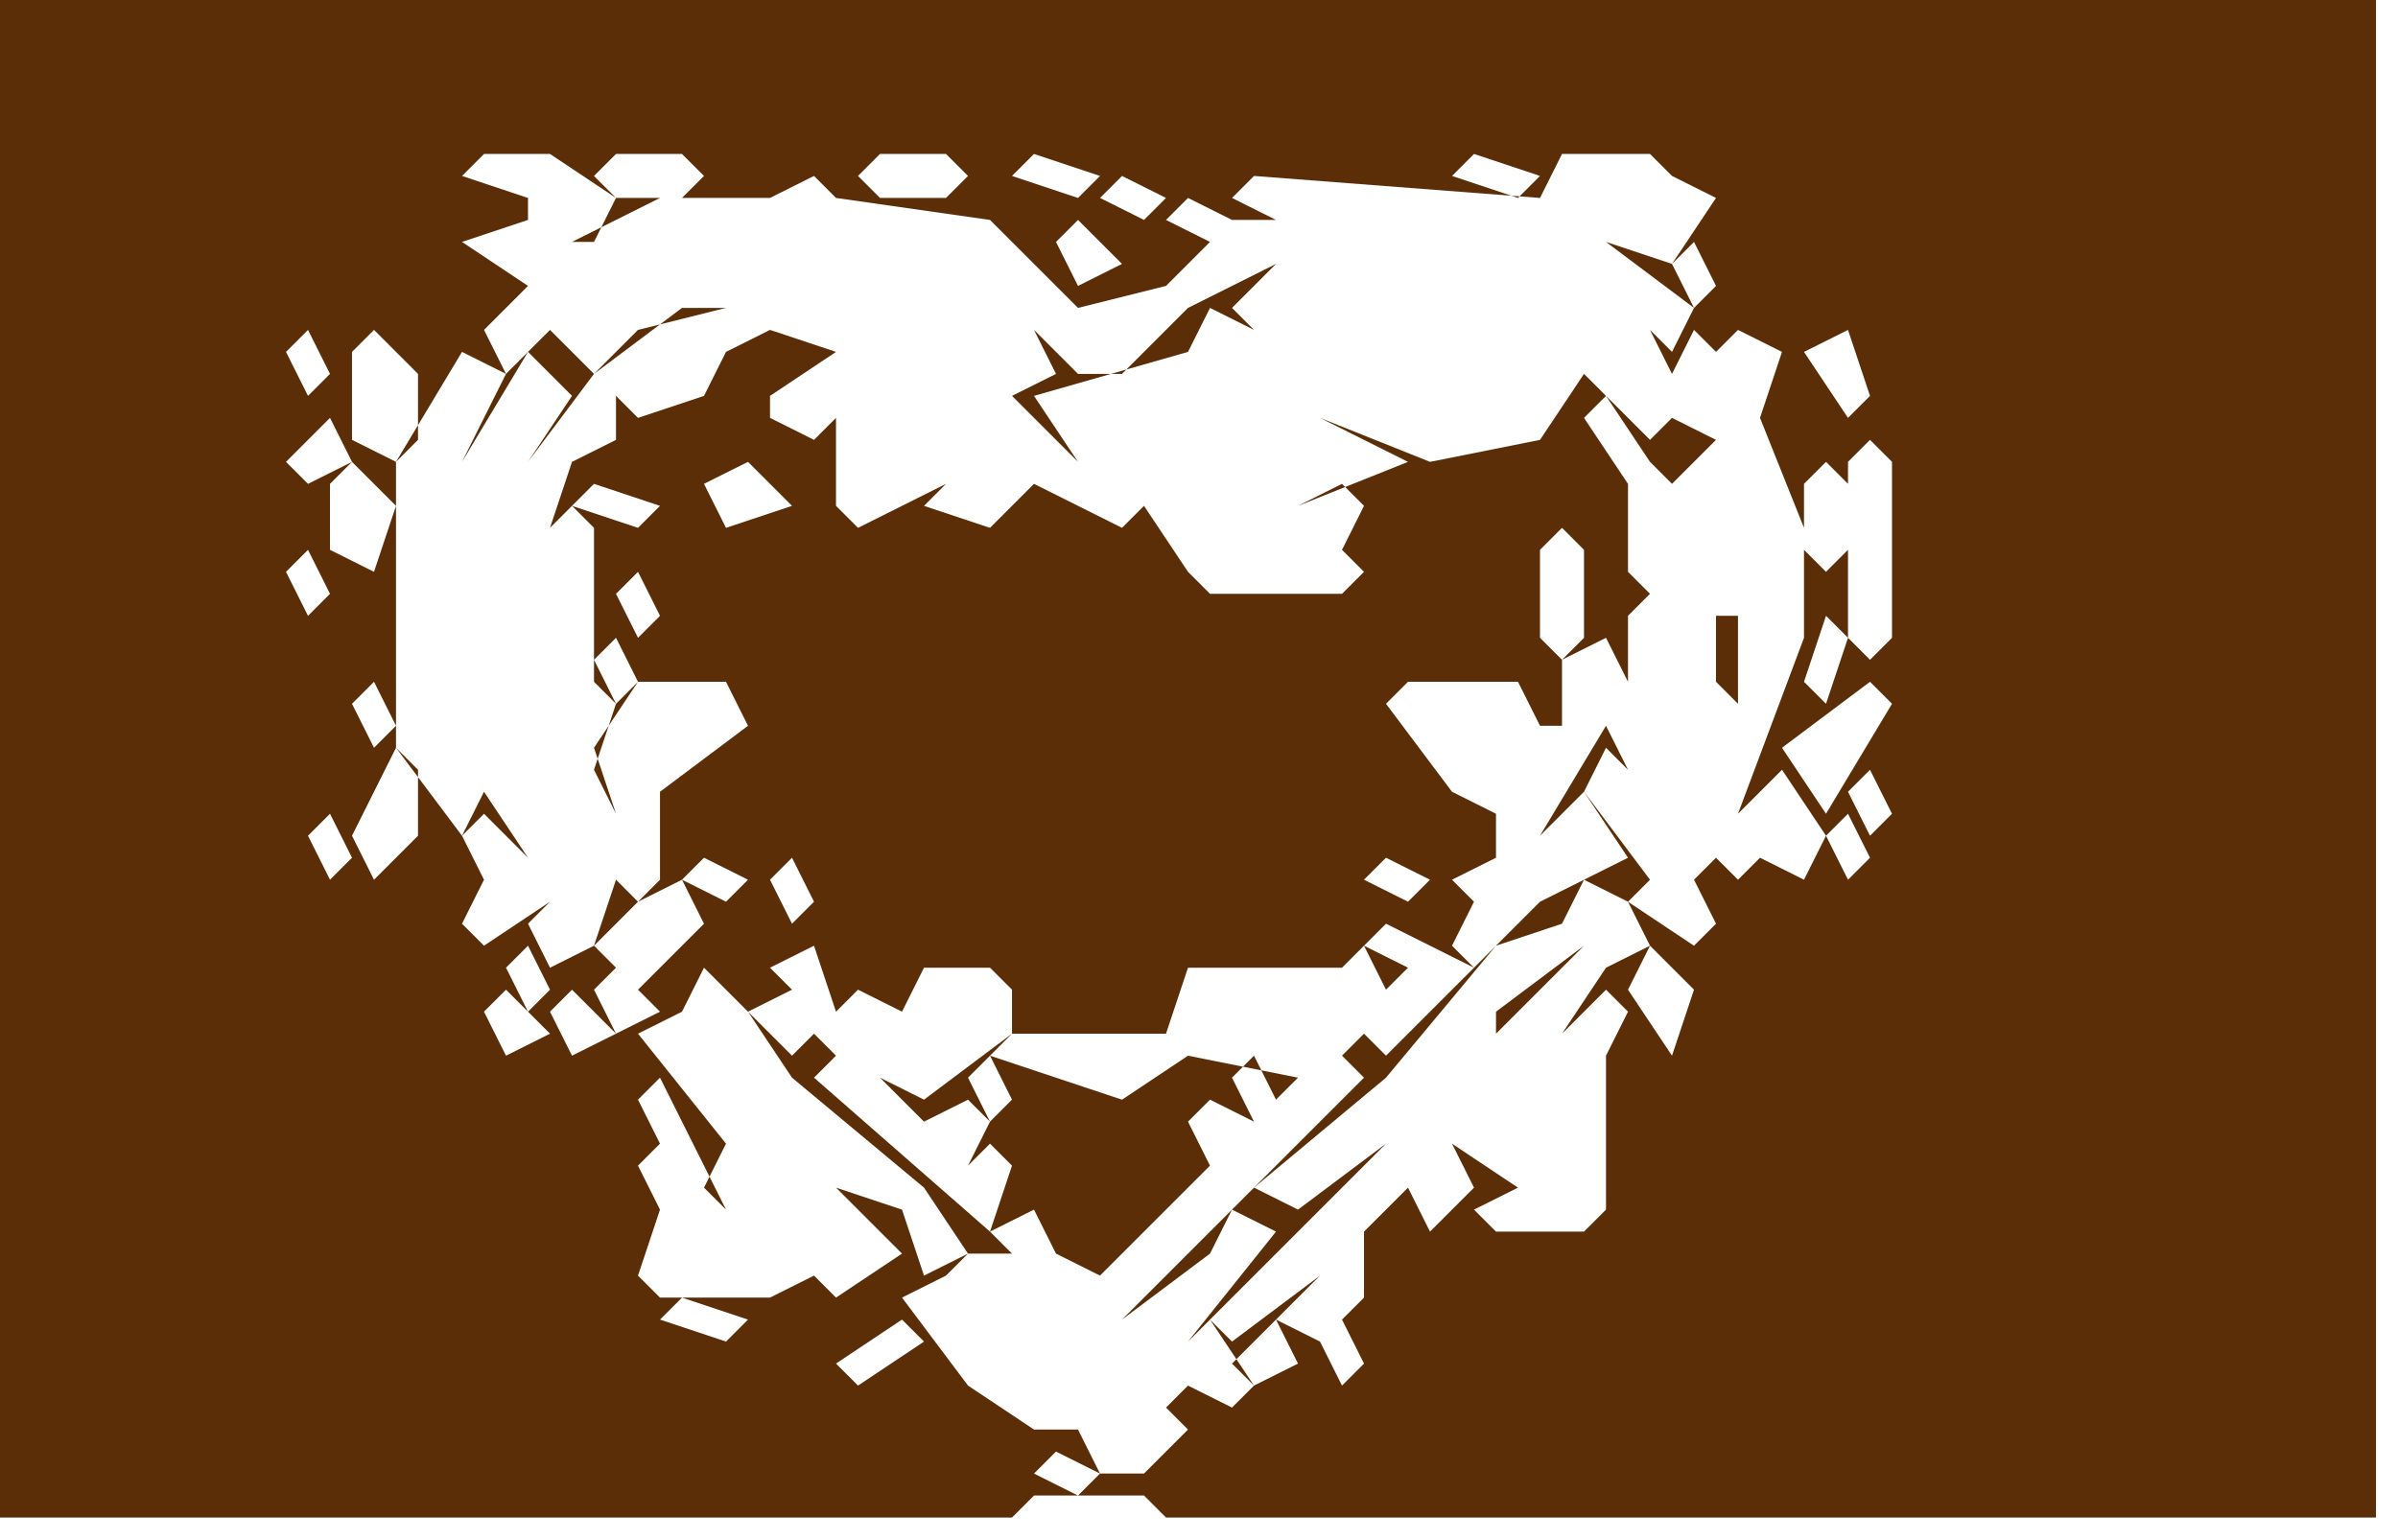
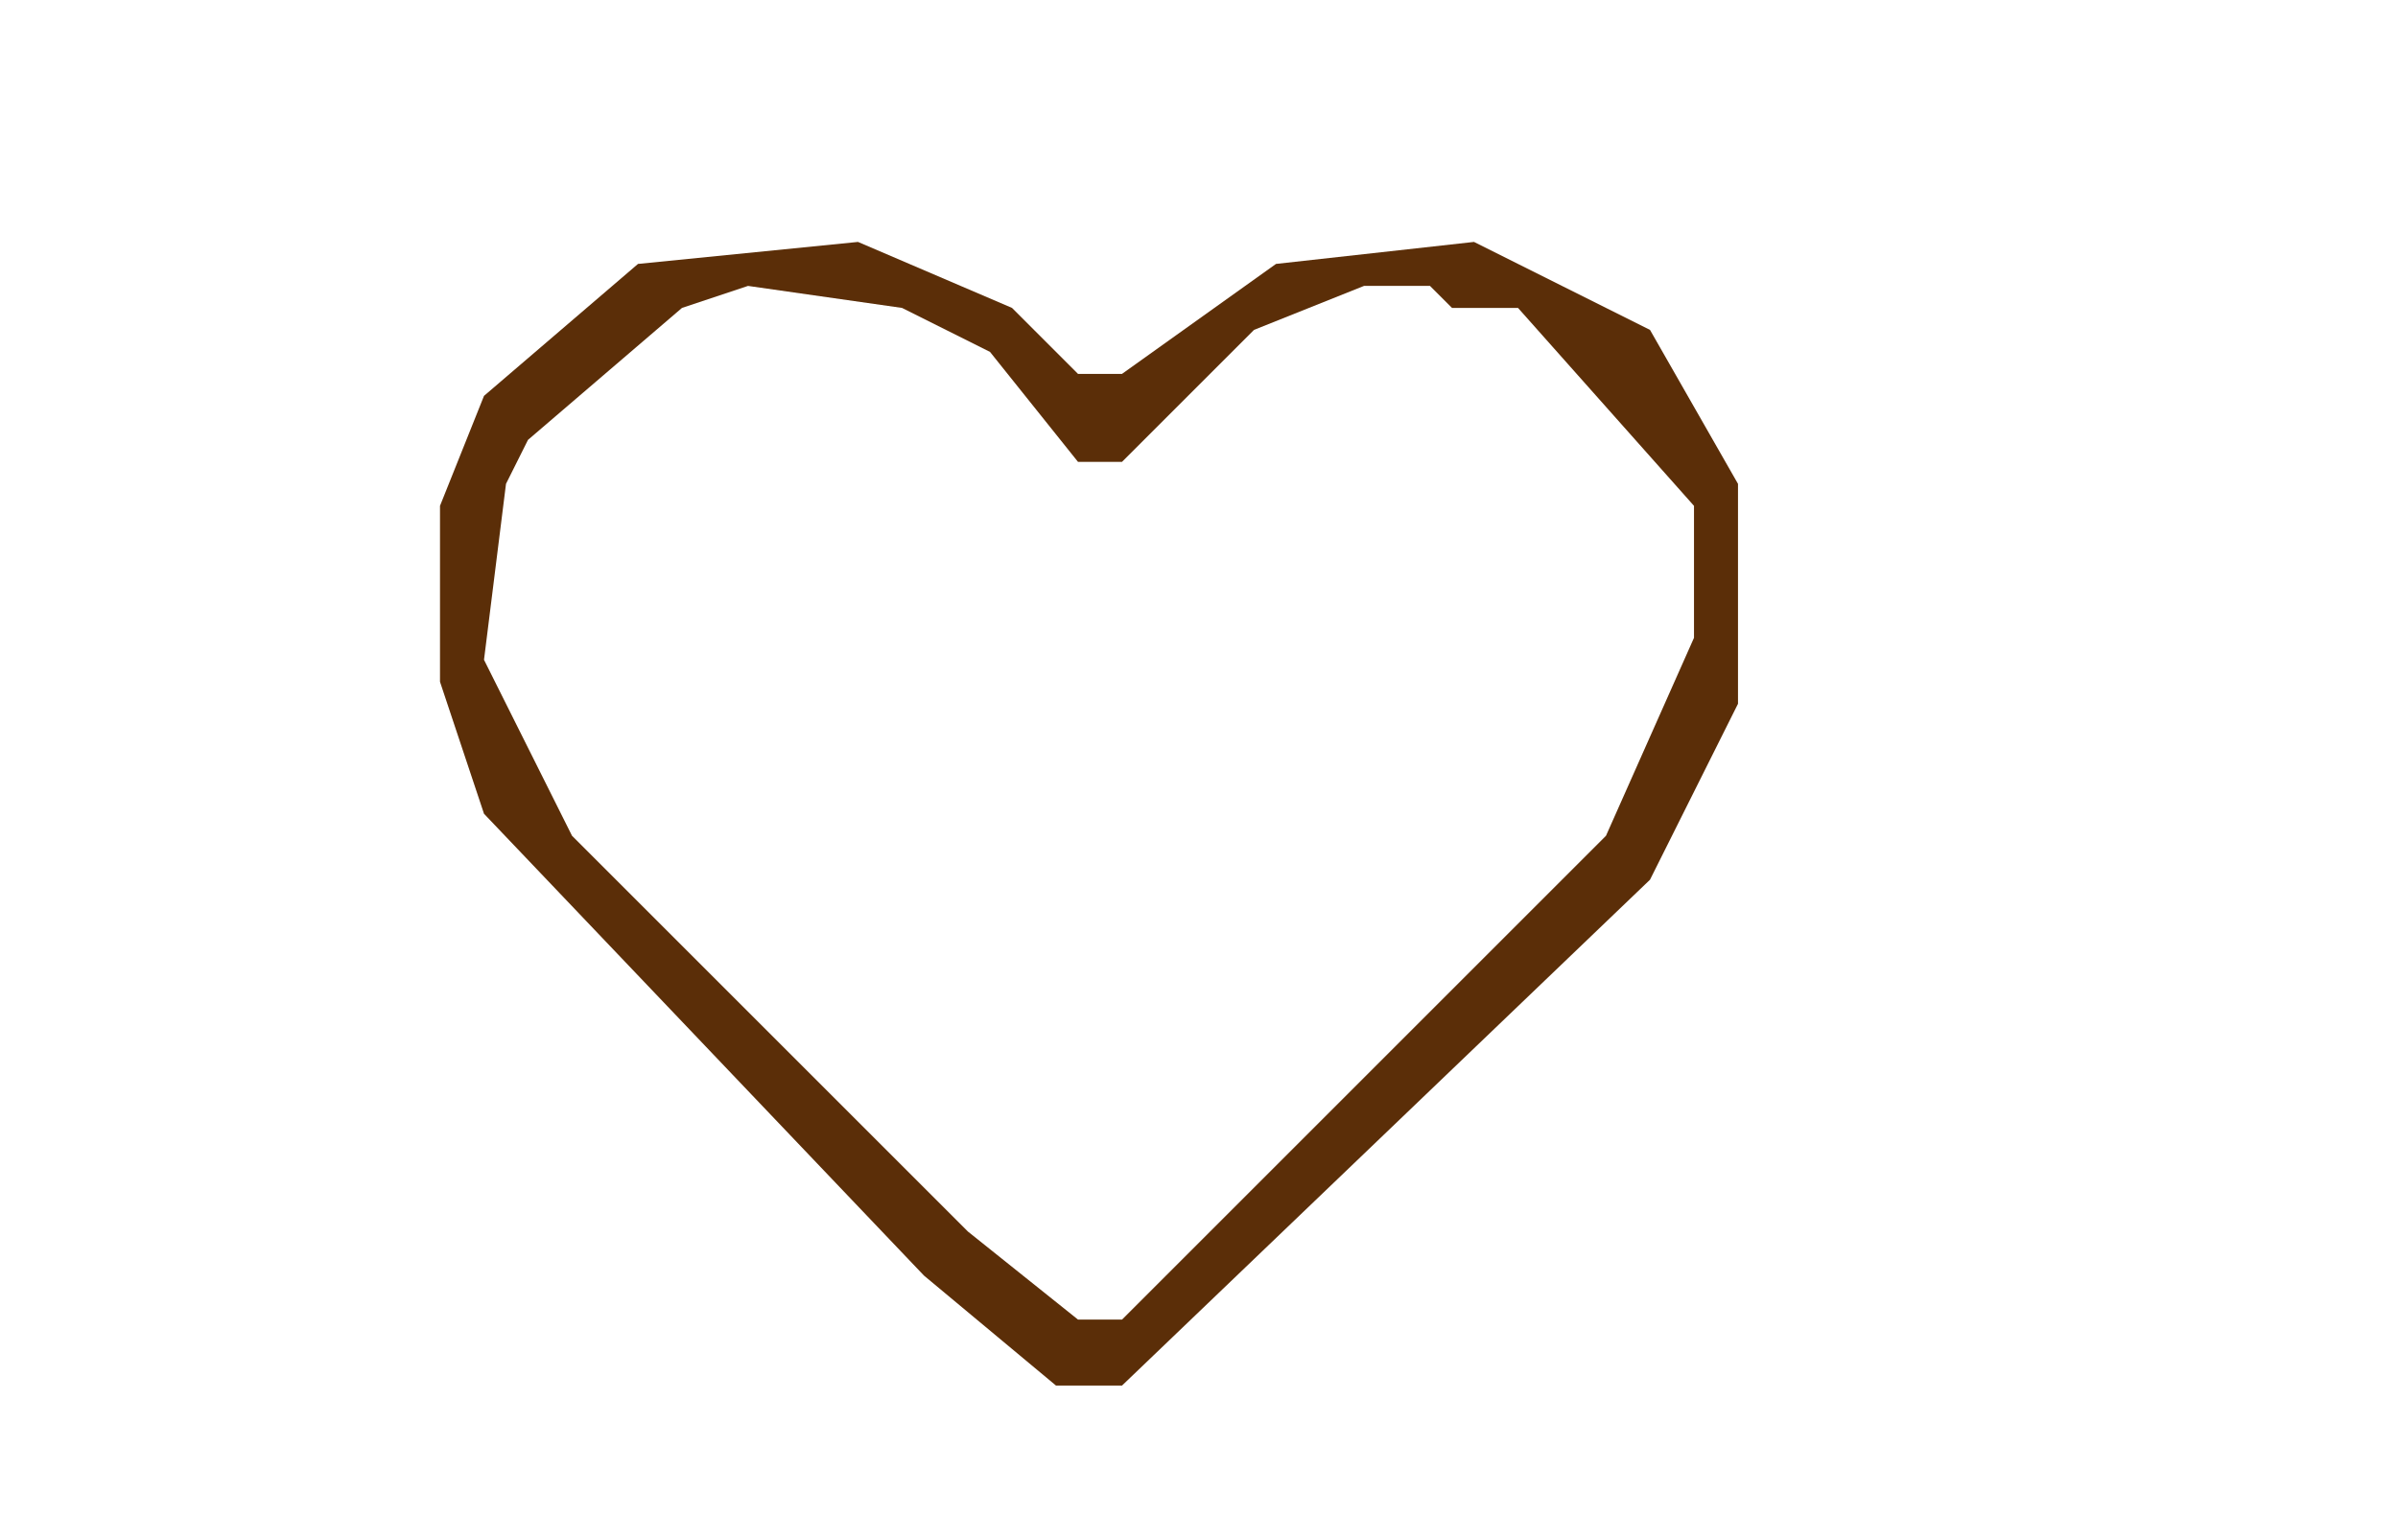
<svg xmlns="http://www.w3.org/2000/svg" viewBox="0 0 109 70" role="img" aria-label="Rascunho vetorial: icones-oficiais · favoritos">
-   <path fill="#5B2E08" fill-rule="evenodd" d="M47,67 48,66 50,67 49,68Z M60,61 61,60 62,62 61,63Z M58,60 59,62 57,63 56,62Z M41,60 42,61 39,63 38,62Z M30,60 31,59 34,60 33,61Z M58,56 54,61 55,60 57,63 56,64 54,63 53,64 54,65 52,67 50,67 49,65 47,65 44,63 41,59 43,58 48,63 43,58 44,57 46,57 49,60 51,60 55,57 56,55Z M45,56 47,55 48,57 47,58Z M41,55 42,54 44,57 42,58Z M29,50 30,49 31,51 30,52Z M56,49 57,48 58,50 57,51Z M44,49 45,48 46,50 45,51Z M45,48 46,47 53,47 54,48 51,50Z M25,46 26,45 28,47 26,48Z M22,46 23,45 25,47 23,48Z M39,45 41,46 42,44 45,44 46,45 46,47 42,50 40,49 42,51 44,50 45,51 44,53 45,52 46,53 45,56 37,49 38,48 37,47Z M32,44 34,46 33,47 34,46 36,49 42,54 41,55 38,54 33,49 39,55 38,56 39,55 41,57 38,59 37,58 35,59 30,59 29,58 30,55 29,53 31,51 33,55 32,54 33,52 29,47 31,46Z M27,45 28,44 30,46 28,47Z M75,43 77,45 76,48 74,45Z M67,44 63,48 62,47 61,48 62,49 51,60 49,60 47,58 48,57 50,58 55,53 54,51 55,50 57,51 59,49 54,48 53,47 54,44 61,44 62,43 63,45 65,43Z M37,43 38,46 36,48 34,46 36,45 35,44Z M23,44 24,43 25,45 24,46Z M71,42 72,43 68,46 68,47 72,43 73,44 71,47 73,45 74,46 73,48 73,55 72,56 68,56 67,55 69,54 66,52 67,54 65,56 64,54 62,56 62,59 60,61 58,60 60,58 56,61 55,60 63,52 59,55 57,54 63,49 68,43Z M62,43 63,42 65,43 64,44Z M74,41 75,43 73,44 72,43Z M29,41 31,43 29,45 27,43Z M24,42 25,41 27,43 25,44Z M71,42 72,40 74,41 72,43Z M29,41 31,40 32,42 31,43Z M66,43 67,41 66,40 68,39 70,41 67,44Z M62,40 63,39 65,40 64,41Z M35,40 36,39 37,41 36,42Z M31,40 32,39 34,40 33,41Z M83,38 84,37 85,39 84,40Z M14,38 15,37 16,39 15,40Z M84,36 85,35 86,37 85,38Z M18,34 19,35 19,38 17,40 16,38Z M85,31 86,32 83,37 81,34Z M16,32 17,31 18,33 17,34Z M27,30 28,29 29,31 28,32Z M83,28 84,29 83,32 82,31Z M79,28 78,28 78,31 77,32 76,30 77,32 78,31 79,32Z M28,27 29,26 30,28 29,29Z M54,26 55,25 61,25 62,26 61,27 55,27Z M13,26 14,25 15,27 14,28Z M71,24 72,25 72,29 71,30 70,29 70,25Z M42,23 43,22 46,23 45,24Z M26,23 27,22 30,23 29,24Z M83,21 84,22 84,25 83,26 82,25 82,22Z M32,22 34,21 36,23 33,24Z M16,21 18,23 17,26 15,25 15,22Z M85,20 86,21 86,29 85,30 84,29 84,21Z M15,19 16,21 14,22 13,21Z M72,19 73,18 75,21 74,22Z M21,16 23,17 21,21 24,16 26,18 24,21 27,17 28,18 28,20 26,21 25,24 25,30 25,24 26,23 27,24 27,31 28,32 27,35 28,37 27,34 29,31 33,31 34,33 30,36 30,40 29,41 28,40 27,43 25,41 22,43 21,42 22,40 21,38 22,37 24,39 22,36 21,38 18,34 18,21Z M82,16 84,15 85,18 84,19Z M17,15 19,17 19,20 18,21 16,20 16,16Z M13,16 14,15 15,17 14,18Z M54,16 55,14 57,15 55,17Z M76,12 77,11 78,13 77,14Z M48,11 49,10 51,12 49,13Z M53,10 54,9 56,10 55,11Z M50,9 51,8 53,9 52,10Z M57,8 70,9 71,7 75,7 76,8 74,9 76,8 78,9 76,12 73,11 77,14 76,16 75,15 74,16 75,15 76,17 77,15 78,16 79,15 81,16 80,19 82,24 82,29 79,37 81,35 83,38 82,40 80,39 79,40 78,39 77,40 78,42 77,43 74,41 75,40 72,36 73,34 74,35 75,33 74,35 73,33 70,38 72,36 74,39 70,41 68,39 68,37 66,36 63,32 64,31 69,31 70,33 71,33 71,30 73,29 74,31 74,28 75,27 74,26 74,22 75,21 76,22 78,20 76,19 75,20 71,16 72,17 70,20 65,21 60,19 64,21 59,23 61,22 62,23 61,25 55,25 54,26 52,23 54,21 53,19 57,15 63,13 57,15 56,14 58,12 54,14 53,13 56,10 58,10 56,9Z M66,8 67,7 70,8 69,9Z M46,8 47,7 50,8 49,9Z M39,8 40,7 43,7 44,8 43,9 40,9Z M27,8 28,7 31,7 32,8 31,9 28,9Z M21,8 22,7 25,7 28,9 27,11 26,11 30,9 35,9 37,8 38,9 45,10 49,14 53,13 54,14 51,17 49,17 46,14 47,15 46,16 47,15 48,17 46,18 47,19 46,20 47,19 49,21 47,18 54,16 55,17 51,21 53,19 54,21 51,24 47,22 46,23 43,22 39,24 38,23 38,19 37,20 35,19 35,18 38,16 35,15 33,16 32,18 29,19 27,17 29,15 33,14 31,14 27,17 25,15 27,13 31,12 27,13 23,17 22,15 24,13 21,11 24,10 24,9Z M0,0 0,69 46,69 47,68 52,68 53,69 108,69 108,0Z" />
+   <path fill="#5B2E08" fill-rule="evenodd" d="M31,14 34,13 41,14 45,16 49,21 51,21 57,15 62,13 65,13 66,14 69,14 77,23 77,29 73,38 51,60 49,60 44,56 26,38 22,30 23,22 24,20Z M29,12 22,18 20,23 20,31 22,37 42,58 48,63 51,63 75,40 79,32 79,22 75,15 67,11 58,12 51,17 49,17 46,14 39,11Z" />
</svg>
